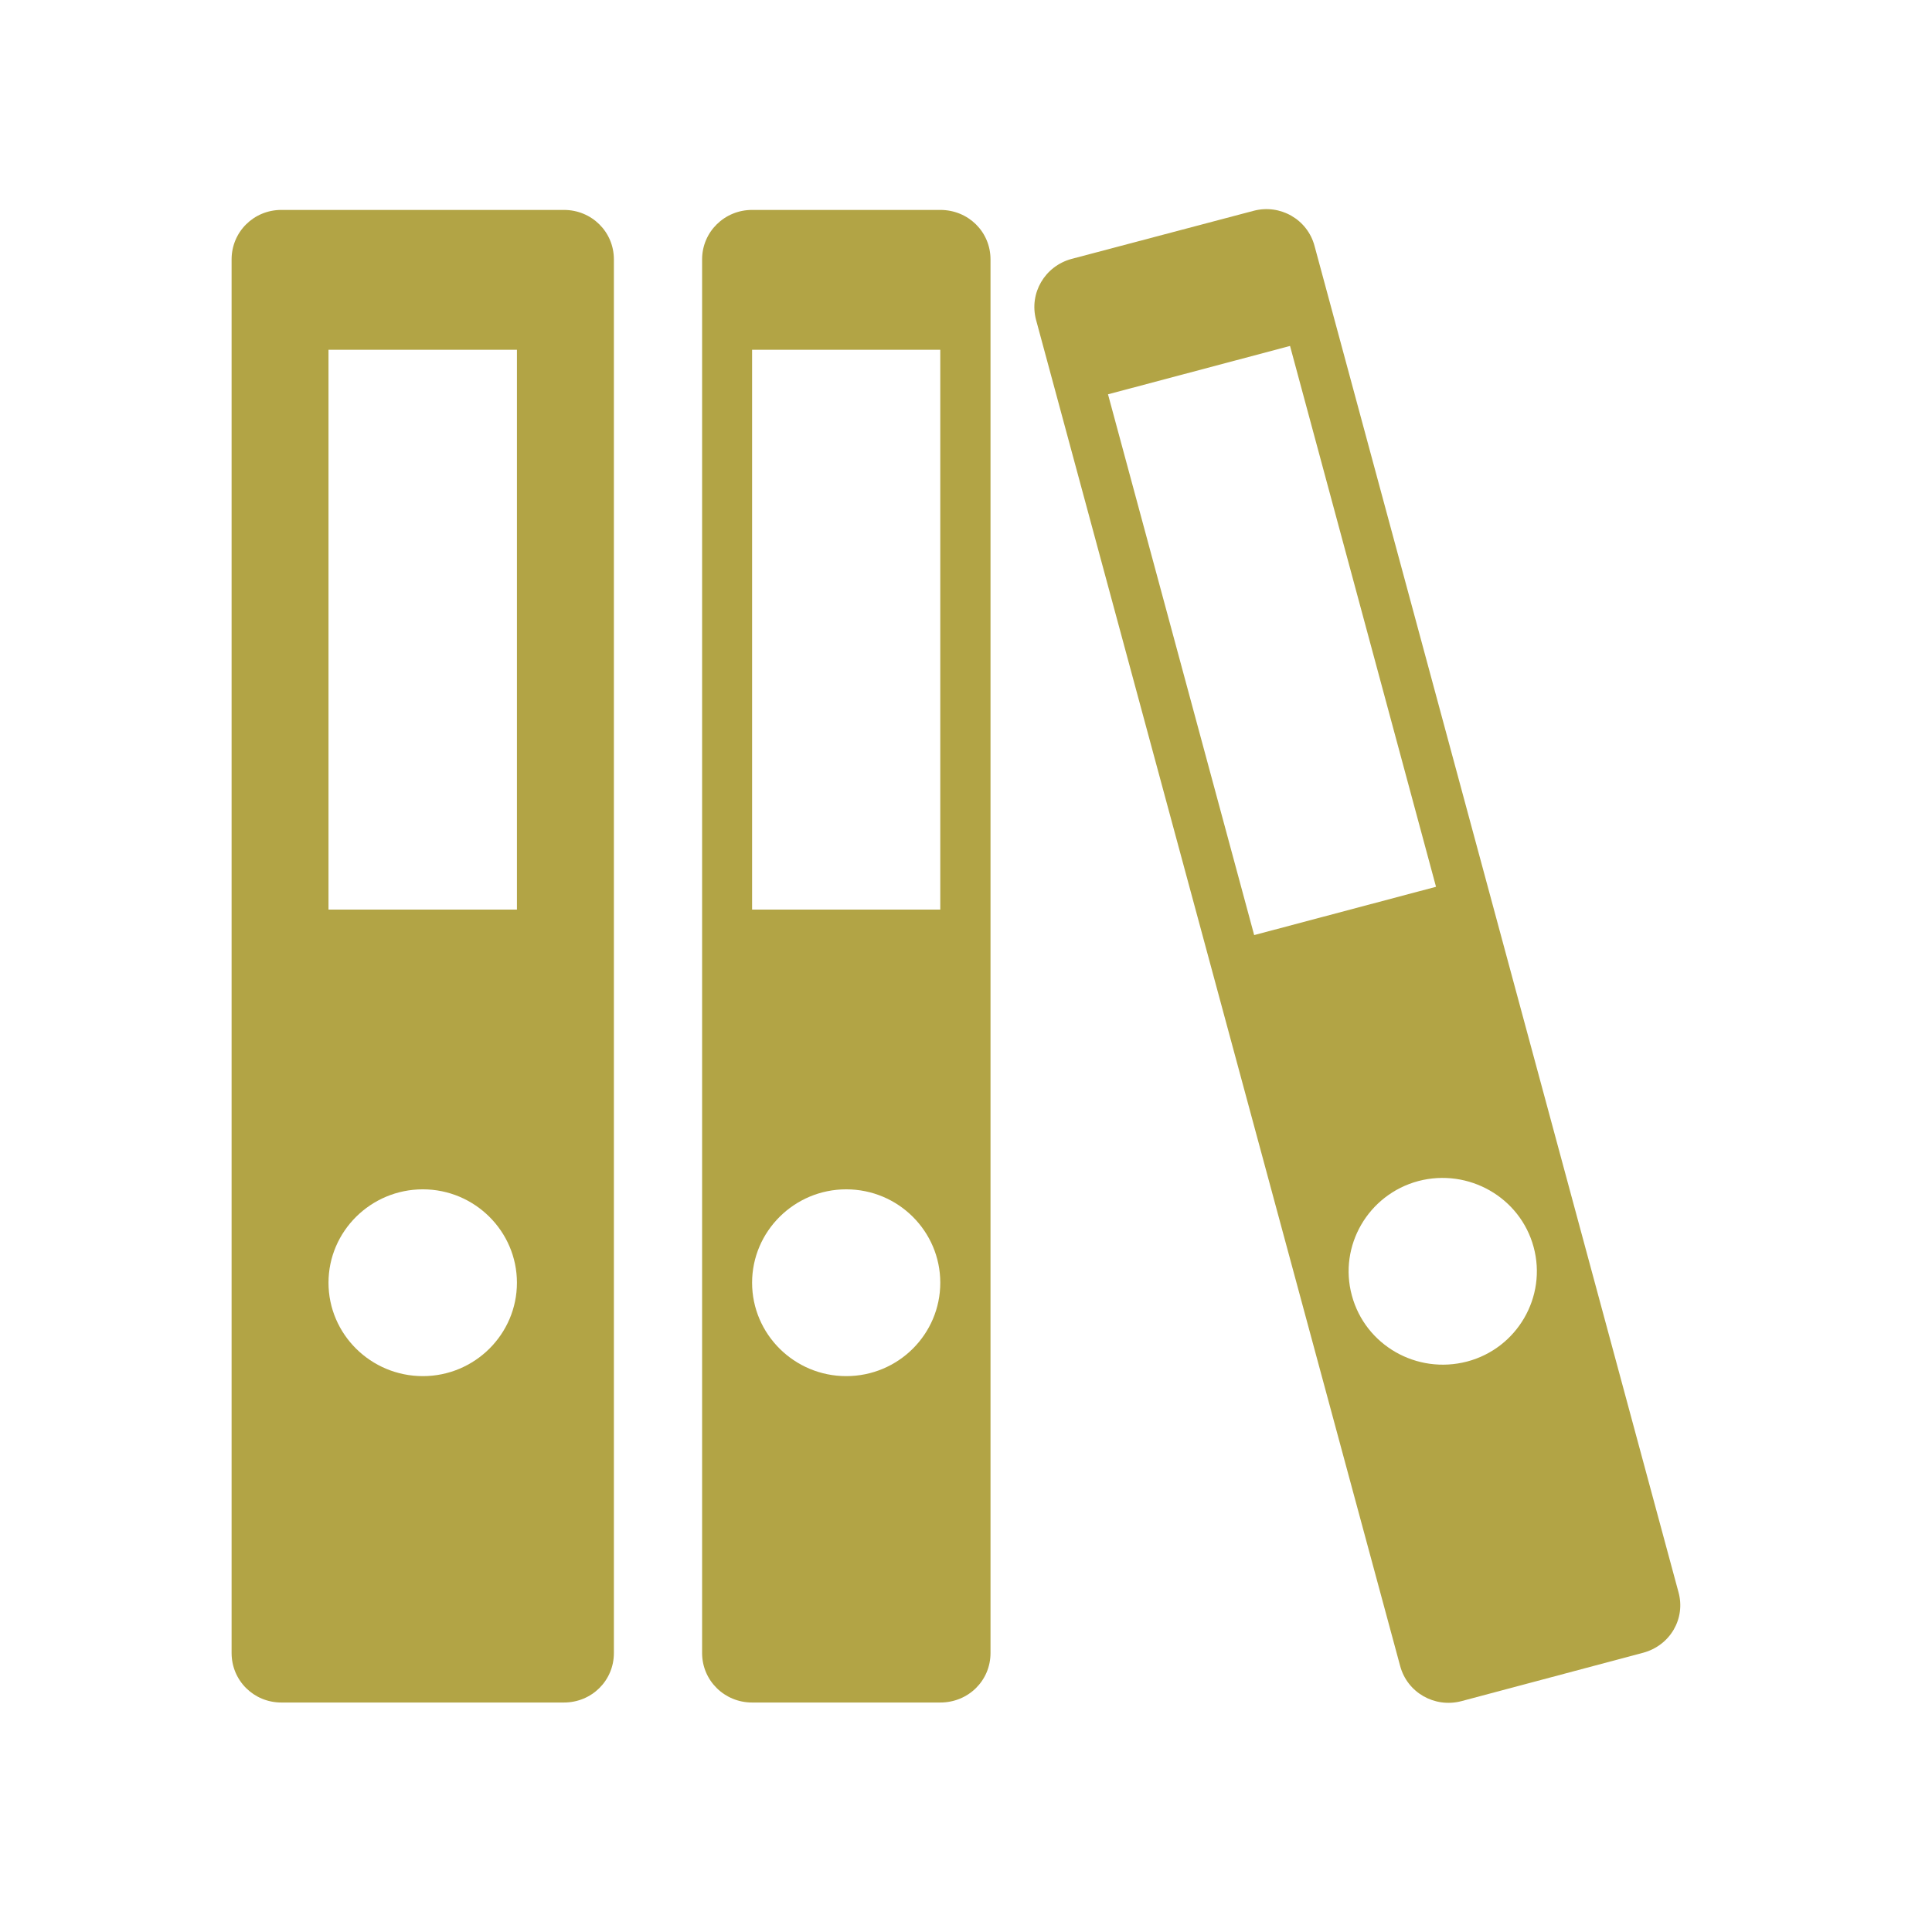
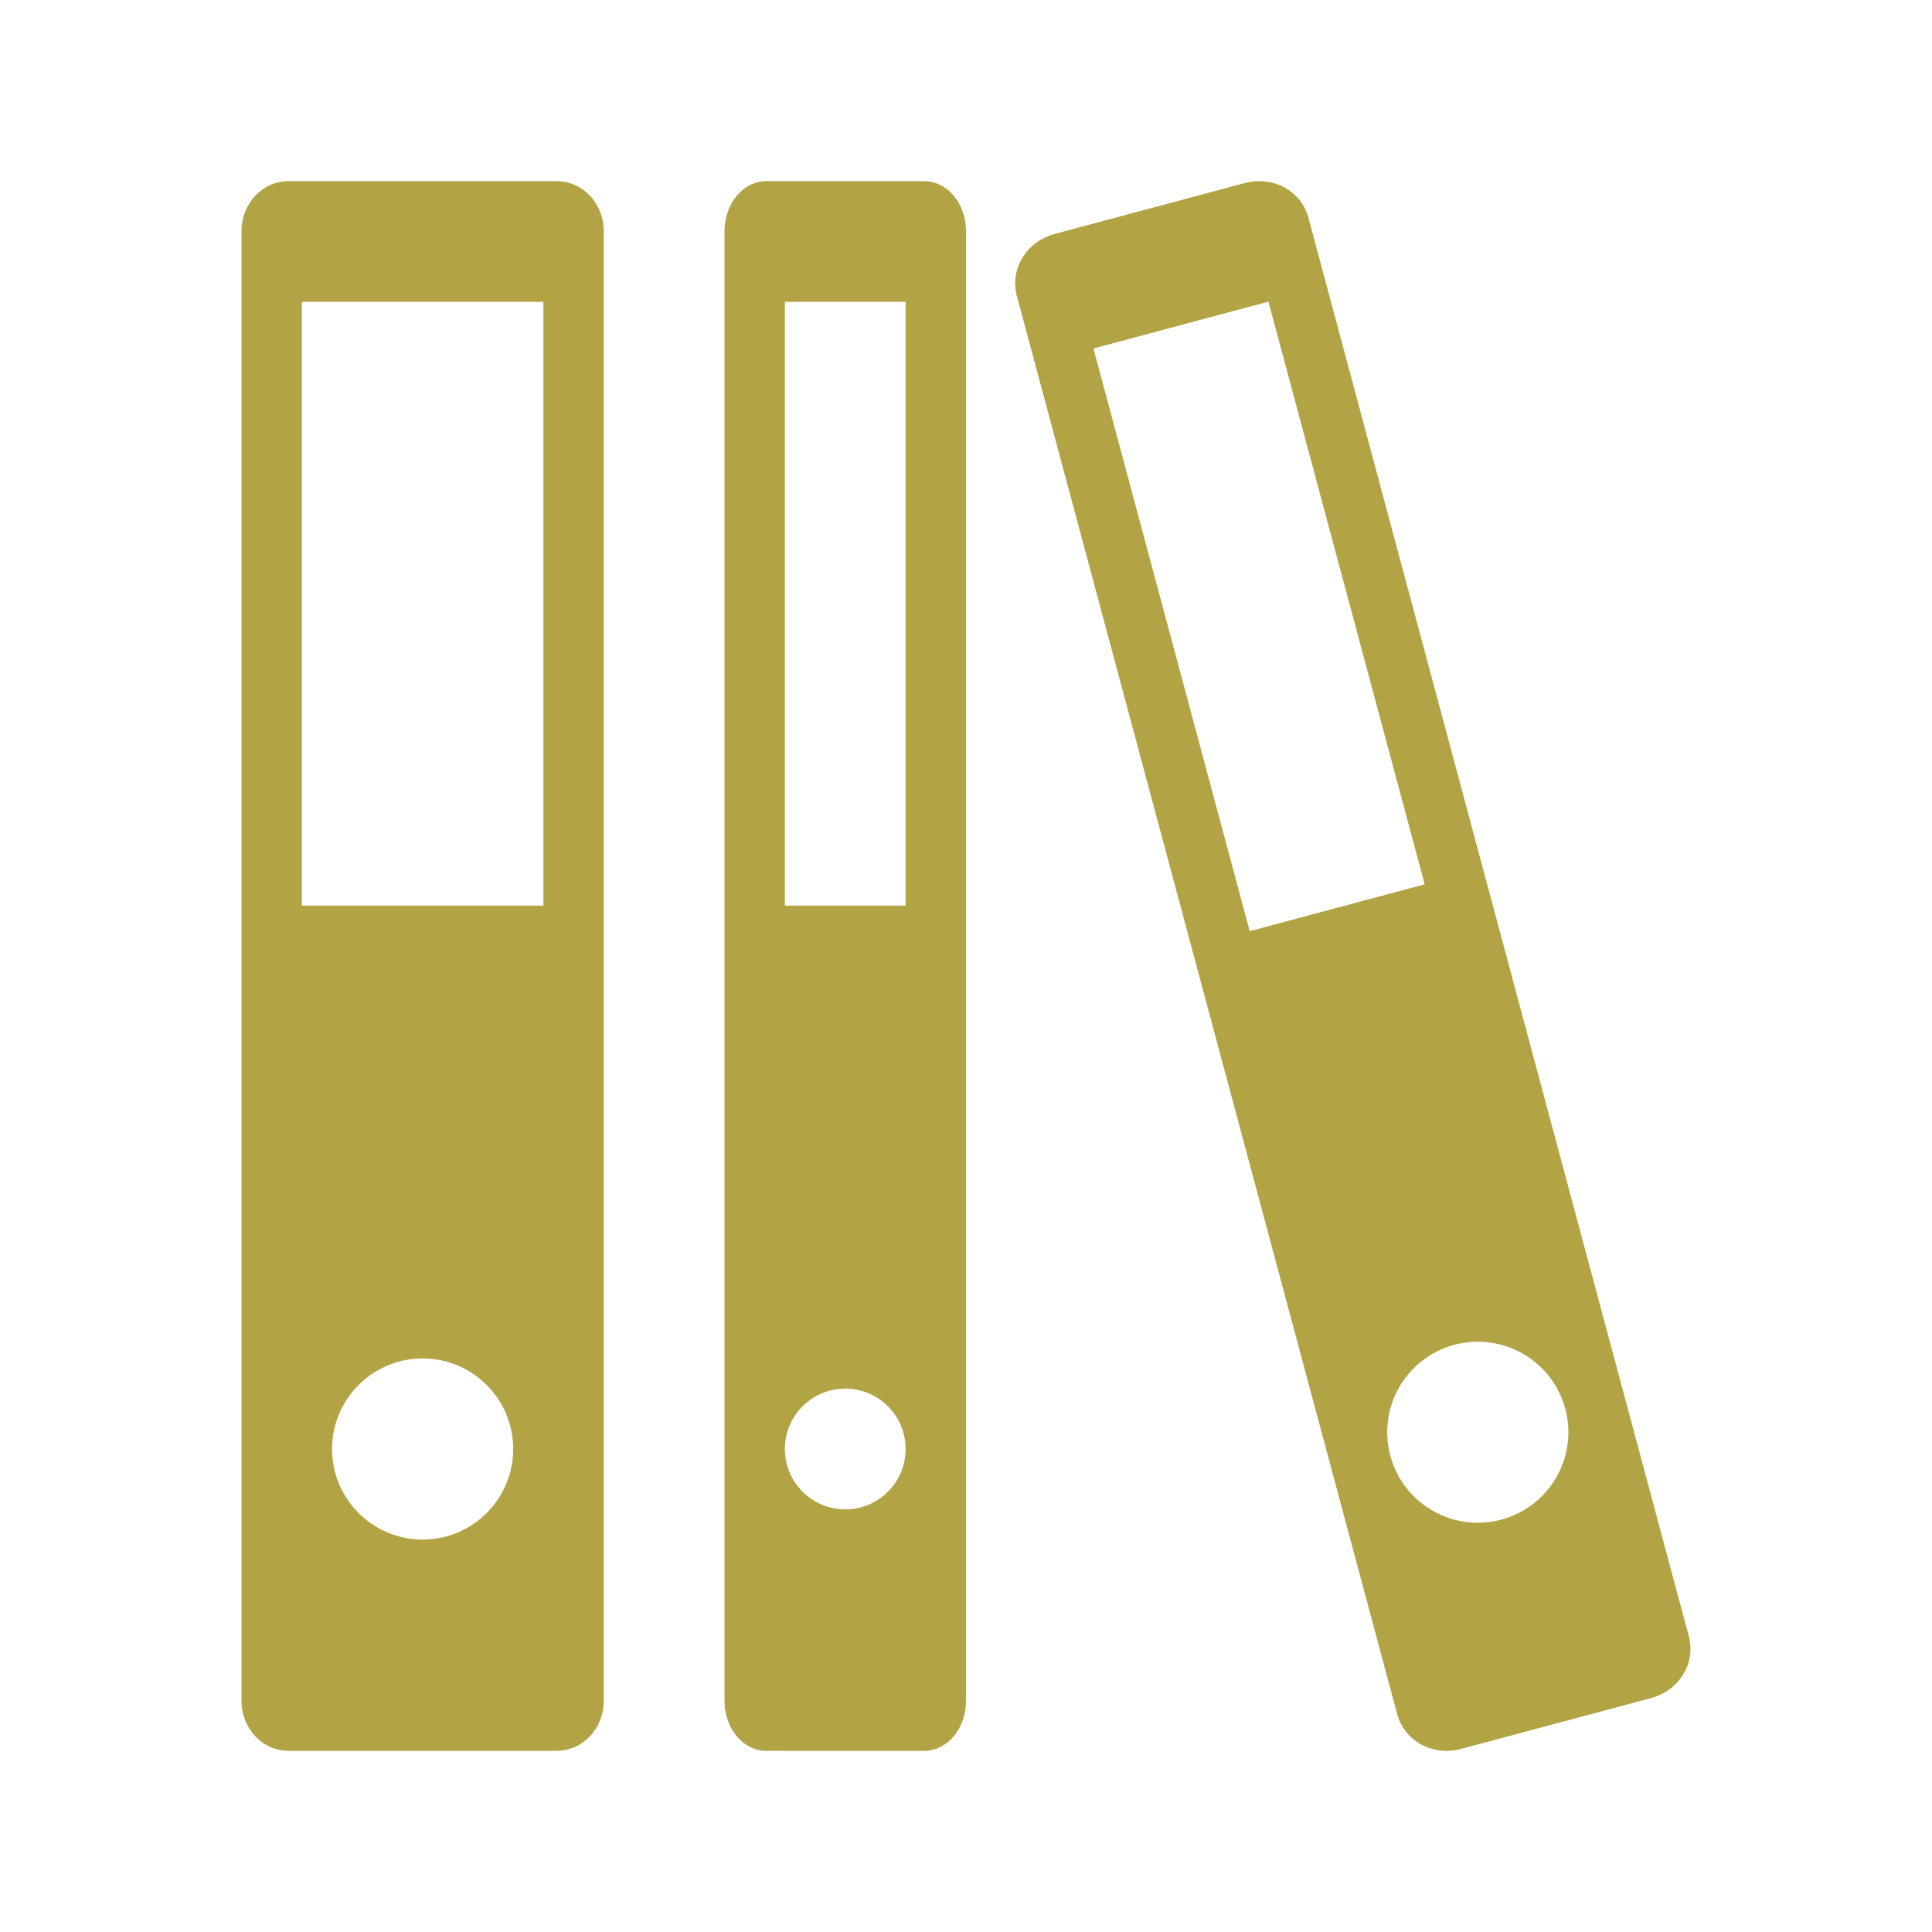
- <svg xmlns="http://www.w3.org/2000/svg" width="32" height="32" viewBox="0 0 32 32">
-   <g style="fill:#b2a445">
-     <path d="M 4.66 3.477 C 4.203 3.477 3.836 3.84 3.836 4.297 L 3.836 27.379 C 3.836 27.836 4.203 28.199 4.66 28.199 L 9.34 28.199 C 9.801 28.199 10.168 27.836 10.168 27.379 L 10.168 4.297 C 10.168 3.84 9.801 3.477 9.34 3.477 Z M 5.441 5.793 L 8.562 5.793 L 8.562 15.066 L 5.441 15.066 Z M 7.004 19.699 C 7.863 19.699 8.562 20.395 8.562 21.246 C 8.562 22.098 7.863 22.793 7.004 22.793 C 6.141 22.793 5.441 22.098 5.441 21.246 C 5.441 20.395 6.141 19.699 7.004 19.699 Z " />
-     <path d="M 12.457 3.477 C 12 3.477 11.629 3.84 11.629 4.297 L 11.629 27.379 C 11.629 27.836 12 28.199 12.457 28.199 L 15.574 28.199 C 16.039 28.199 16.406 27.836 16.406 27.379 L 16.406 4.297 C 16.406 3.84 16.039 3.477 15.574 3.477 Z M 12.457 5.793 L 15.574 5.793 L 15.574 15.066 L 12.457 15.066 Z M 14.016 19.699 C 14.879 19.699 15.574 20.395 15.574 21.246 C 15.574 22.098 14.879 22.793 14.016 22.793 C 13.156 22.793 12.457 22.098 12.457 21.246 C 12.457 20.395 13.156 19.699 14.016 19.699 Z " />
-     <path d="M 17.746 4.289 C 17.305 4.41 17.043 4.855 17.16 5.297 L 23.191 27.594 C 23.309 28.035 23.762 28.293 24.207 28.176 L 27.215 27.375 C 27.664 27.254 27.922 26.809 27.801 26.371 L 21.773 4.074 C 21.656 3.633 21.203 3.375 20.762 3.492 Z M 18.352 6.531 L 21.367 5.73 L 23.785 14.688 L 20.773 15.488 Z M 23.492 19.562 C 24.324 19.344 25.18 19.832 25.402 20.656 C 25.625 21.48 25.129 22.332 24.301 22.551 C 23.465 22.77 22.613 22.281 22.391 21.457 C 22.168 20.637 22.66 19.785 23.492 19.562 Z " />
-   </g>
+ <svg xmlns="http://www.w3.org/2000/svg" width="32" height="32" viewBox="0 0 32 32" id="svg2" version="1.1">
+   <defs id="defs14" />
+   <path style="fill:#b2a445" d="M 4.781,3 C 4.348,3 4,3.368 4,3.83 L 4,28.17 C 4,28.632 4.348,29 4.781,29 l 4.434,0 C 9.652,29 10,28.632 10,28.17 L 10,3.83 C 10,3.368 9.652,3 9.215,3 Z M 5,5 9,5 9,15 5,15 Z m 2,17.5 c 0.828,0 1.5,0.672 1.5,1.5 0,0.828 -0.672,1.5 -1.5,1.5 -0.828,0 -1.5,-0.672 -1.5,-1.5 0,-0.828 0.672,-1.5 1.5,-1.5 z" id="path6" />
+   <path style="fill:#b2a445" d="M 12.693,3 C 12.311,3 12,3.368 12,3.83 L 12,28.17 C 12,28.632 12.311,29 12.693,29 l 2.609,0 C 15.692,29 16,28.632 16,28.17 L 16,3.83 C 16,3.368 15.692,3 15.303,3 Z M 13,5 l 2,0 0,10 -2,0 z m 1,18 c 0.552,0 1,0.448 1,1 0,0.552 -0.448,1 -1,1 -0.552,0 -1,-0.448 -1,-1 0,-0.552 0.448,-1 1,-1 z" id="path8" />
+   <path style="fill:#b2a445" d="m 17.465,3.876 c -0.462,0.124 -0.742,0.579 -0.623,1.025 l 6.3,23.491 c 0.12,0.446 0.59,0.701 1.052,0.577 l 3.151,-0.843 c 0.47,-0.126 0.746,-0.58 0.627,-1.026 L 21.672,3.608 C 21.553,3.162 21.086,2.906 20.616,3.032 Z m 0.646,1.896 2.898,-0.776 2.588,9.651 -2.898,0.776 z m 5.978,16.502 c 0.8,-0.214 1.623,0.26 1.837,1.06 0.214,0.8 -0.26,1.621 -1.061,1.836 -0.8,0.214 -1.623,-0.26 -1.837,-1.06 -0.214,-0.8 0.26,-1.621 1.061,-1.836 z" id="path8-1" />
</svg>
